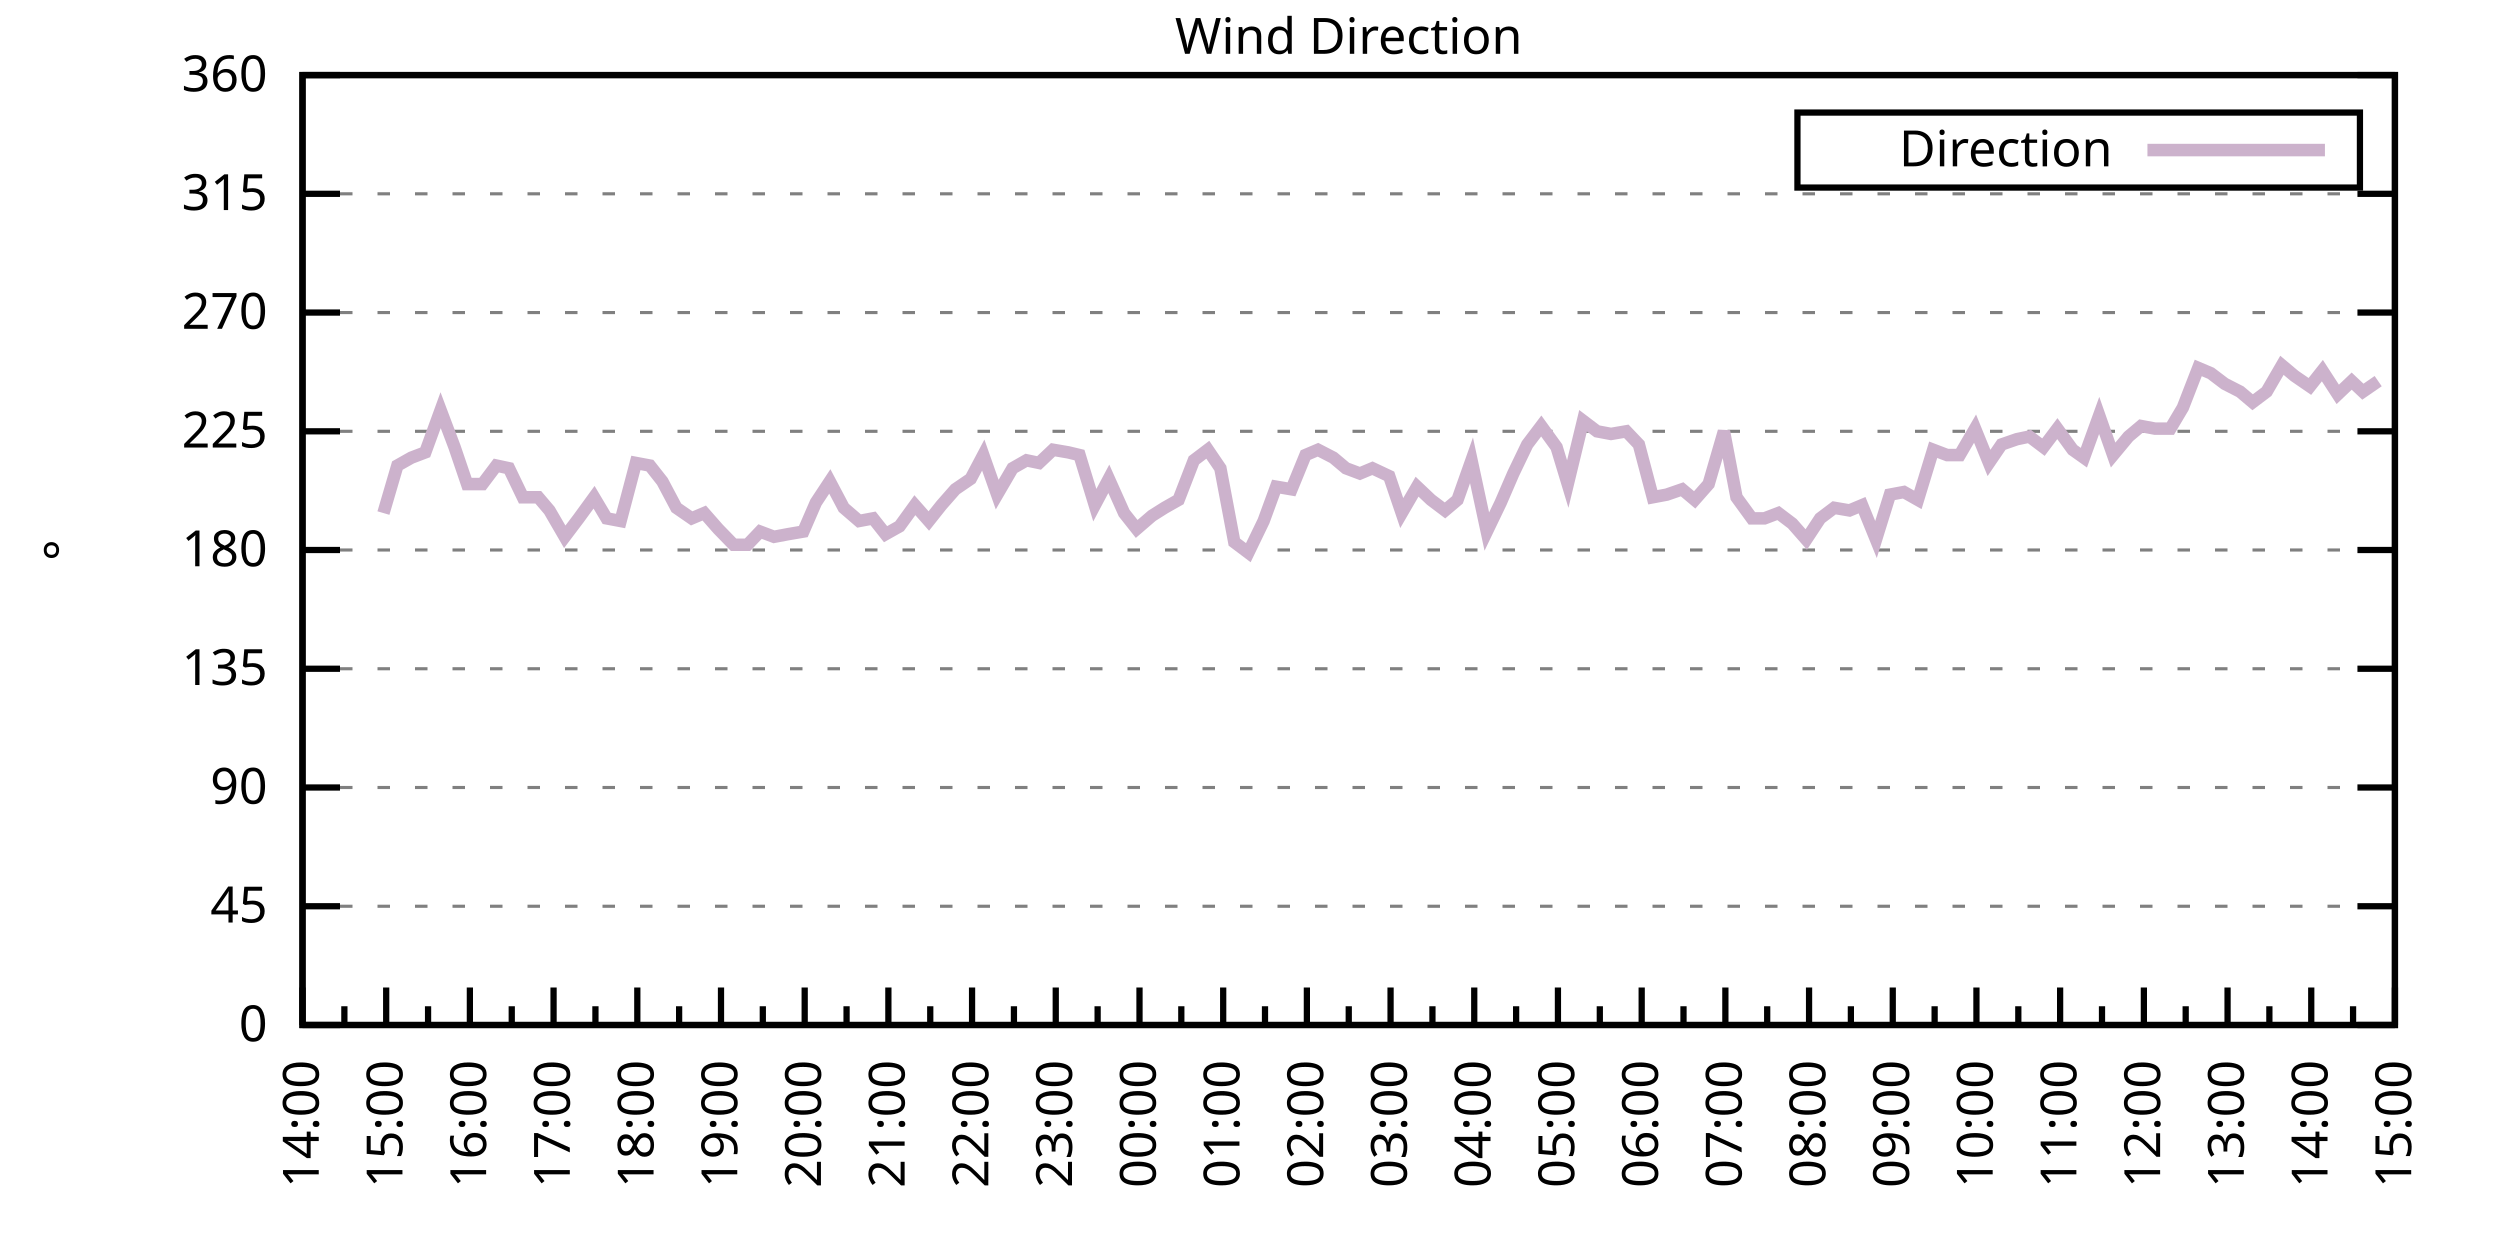
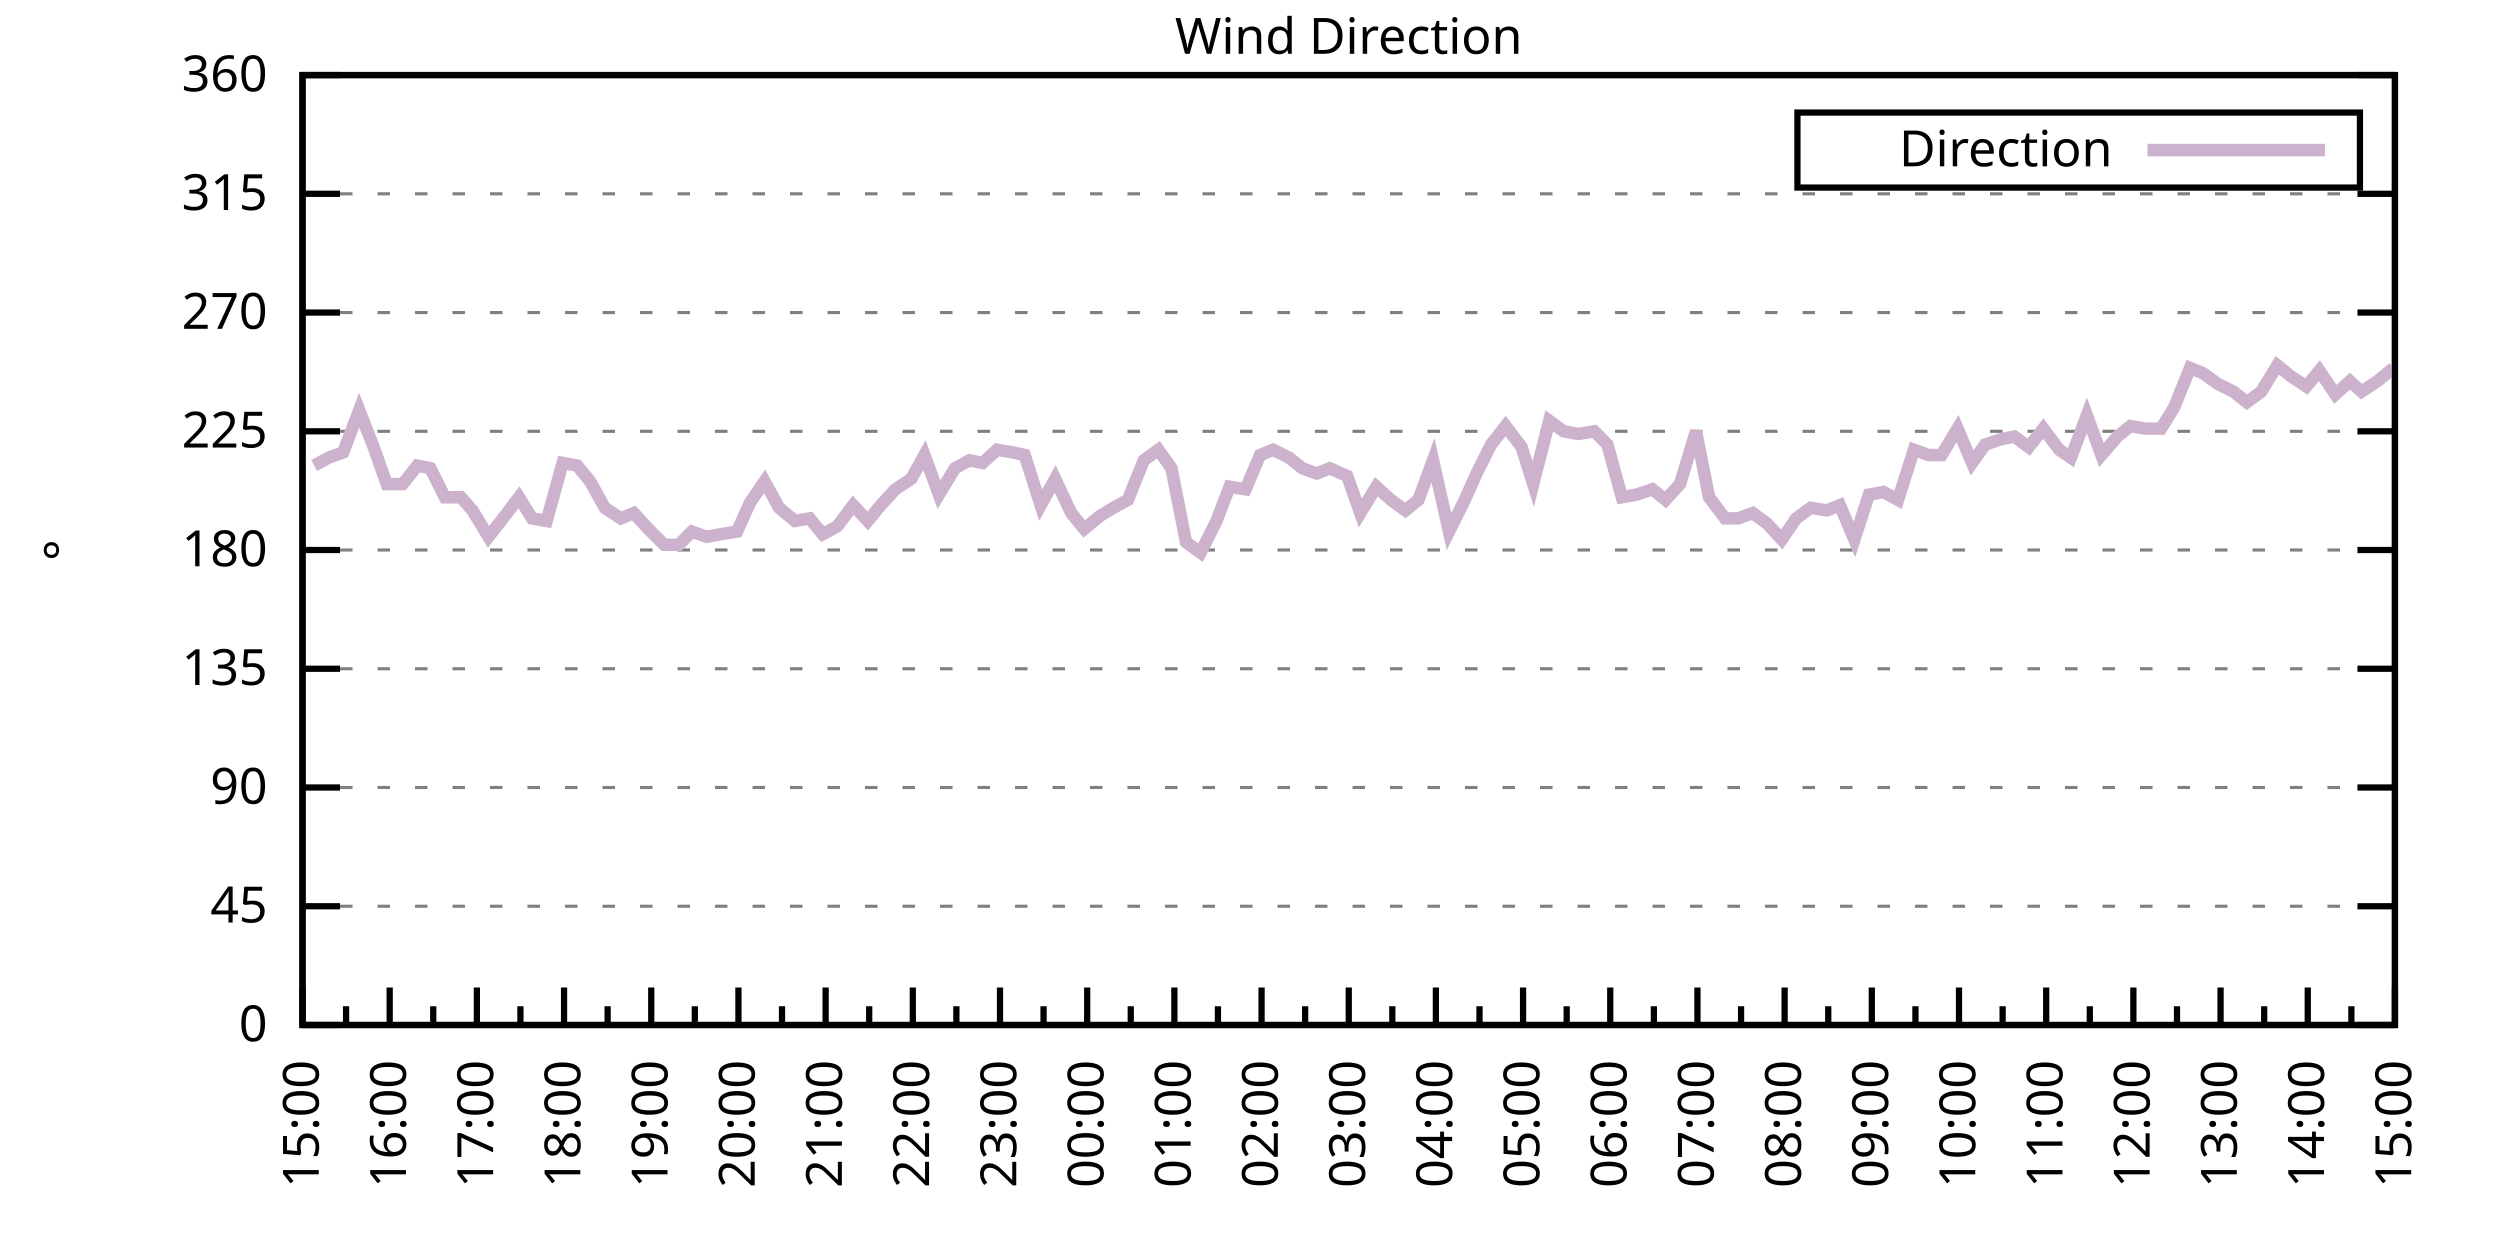
<svg xmlns="http://www.w3.org/2000/svg" xmlns:xlink="http://www.w3.org/1999/xlink" width="400" height="200" viewBox="0 0 400 200">
  <g id="gnuplot_canvas">
    <rect x="0" y="0" width="400" height="200" fill="none" />
    <defs>
      <circle id="gpDot" r="0.5" stroke-width="0.5" stroke="currentColor" />
      <path id="gpPt0" stroke-width="0.333" stroke="currentColor" d="M-1,0 h2 M0,-1 v2" />
      <path id="gpPt1" stroke-width="0.333" stroke="currentColor" d="M-1,-1 L1,1 M1,-1 L-1,1" />
      <path id="gpPt2" stroke-width="0.333" stroke="currentColor" d="M-1,0 L1,0 M0,-1 L0,1 M-1,-1 L1,1 M-1,1 L1,-1" />
      <rect id="gpPt3" stroke-width="0.333" stroke="currentColor" x="-1" y="-1" width="2" height="2" />
      <rect id="gpPt4" stroke-width="0.333" stroke="currentColor" fill="currentColor" x="-1" y="-1" width="2" height="2" />
      <circle id="gpPt5" stroke-width="0.333" stroke="currentColor" cx="0" cy="0" r="1" />
      <use xlink:href="#gpPt5" id="gpPt6" fill="currentColor" stroke="none" />
      <path id="gpPt7" stroke-width="0.333" stroke="currentColor" d="M0,-1.33 L-1.33,0.67 L1.33,0.67 z" />
      <use xlink:href="#gpPt7" id="gpPt8" fill="currentColor" stroke="none" />
      <use xlink:href="#gpPt7" id="gpPt9" stroke="currentColor" transform="rotate(180)" />
      <use xlink:href="#gpPt9" id="gpPt10" fill="currentColor" stroke="none" />
      <use xlink:href="#gpPt3" id="gpPt11" stroke="currentColor" transform="rotate(45)" />
      <use xlink:href="#gpPt11" id="gpPt12" fill="currentColor" stroke="none" />
      <path id="gpPt13" stroke-width="0.333" stroke="currentColor" d="M0,1.330 L1.265,0.411 L0.782,-1.067 L-0.782,-1.076 L-1.265,0.411 z" />
      <use xlink:href="#gpPt13" id="gpPt14" fill="currentColor" stroke="none" />
      <filter id="textbox" filterUnits="objectBoundingBox" x="0" y="0" height="1" width="1">
        <feFlood flood-color="white" flood-opacity="1" result="bgnd" />
        <feComposite in="SourceGraphic" in2="bgnd" operator="atop" />
      </filter>
      <filter id="greybox" filterUnits="objectBoundingBox" x="0" y="0" height="1" width="1">
        <feFlood flood-color="lightgrey" flood-opacity="1" result="grey" />
        <feComposite in="SourceGraphic" in2="grey" operator="atop" />
      </filter>
    </defs>
    <g fill="none" color="white" stroke="currentColor" stroke-width="1.00" stroke-linecap="butt" stroke-linejoin="miter">
</g>
    <g fill="none" color="black" stroke="currentColor" stroke-width="1.00" stroke-linecap="butt" stroke-linejoin="miter">
      <g stroke="none" shape-rendering="crispEdges">
        <polygon fill="rgb(255, 255, 255)" points="48.40,164.00 383.18,164.00 383.18,12.02 48.40,12.02 " />
      </g>
    </g>
    <g fill="none" color="black" stroke="currentColor" stroke-width="1.00" stroke-linecap="butt" stroke-linejoin="miter">
</g>
    <g fill="none" color="black" stroke="black" stroke-width="0.50" stroke-linecap="butt" stroke-linejoin="miter">
</g>
    <g fill="none" color="gray" stroke="currentColor" stroke-width="0.50" stroke-linecap="butt" stroke-linejoin="miter">
      <path stroke="gray" stroke-dasharray="2,4" class="gridline" d="M48.40,164.00 L383.19,164.00  " />
    </g>
    <g fill="none" color="gray" stroke="gray" stroke-width="1.00" stroke-linecap="butt" stroke-linejoin="miter">
</g>
    <g fill="none" color="black" stroke="currentColor" stroke-width="1.00" stroke-linecap="butt" stroke-linejoin="miter">
      <path stroke="black" d="M48.40,164.00 L54.40,164.00 M383.19,164.00 L377.19,164.00  " />
      <g transform="translate(42.80,166.60)" stroke="none" fill="black" font-family="Sans" font-size="8.00" text-anchor="end">
        <text>
          <tspan font-family="Sans"> 0</tspan>
        </text>
      </g>
    </g>
    <g fill="none" color="black" stroke="currentColor" stroke-width="1.00" stroke-linecap="butt" stroke-linejoin="miter">
</g>
    <g fill="none" color="black" stroke="black" stroke-width="0.50" stroke-linecap="butt" stroke-linejoin="miter">
</g>
    <g fill="none" color="gray" stroke="currentColor" stroke-width="0.50" stroke-linecap="butt" stroke-linejoin="miter">
      <path stroke="gray" stroke-dasharray="2,4" class="gridline" d="M48.40,145.00 L383.19,145.00  " />
    </g>
    <g fill="none" color="gray" stroke="gray" stroke-width="1.00" stroke-linecap="butt" stroke-linejoin="miter">
</g>
    <g fill="none" color="black" stroke="currentColor" stroke-width="1.00" stroke-linecap="butt" stroke-linejoin="miter">
      <path stroke="black" d="M48.40,145.00 L54.40,145.00 M383.19,145.00 L377.19,145.00  " />
      <g transform="translate(42.80,147.60)" stroke="none" fill="black" font-family="Sans" font-size="8.00" text-anchor="end">
        <text>
          <tspan font-family="Sans"> 45</tspan>
        </text>
      </g>
    </g>
    <g fill="none" color="black" stroke="currentColor" stroke-width="1.00" stroke-linecap="butt" stroke-linejoin="miter">
</g>
    <g fill="none" color="black" stroke="black" stroke-width="0.50" stroke-linecap="butt" stroke-linejoin="miter">
</g>
    <g fill="none" color="gray" stroke="currentColor" stroke-width="0.50" stroke-linecap="butt" stroke-linejoin="miter">
      <path stroke="gray" stroke-dasharray="2,4" class="gridline" d="M48.40,126.00 L383.19,126.00  " />
    </g>
    <g fill="none" color="gray" stroke="gray" stroke-width="1.00" stroke-linecap="butt" stroke-linejoin="miter">
</g>
    <g fill="none" color="black" stroke="currentColor" stroke-width="1.00" stroke-linecap="butt" stroke-linejoin="miter">
      <path stroke="black" d="M48.40,126.00 L54.40,126.00 M383.19,126.00 L377.19,126.00  " />
      <g transform="translate(42.80,128.60)" stroke="none" fill="black" font-family="Sans" font-size="8.00" text-anchor="end">
        <text>
          <tspan font-family="Sans"> 90</tspan>
        </text>
      </g>
    </g>
    <g fill="none" color="black" stroke="currentColor" stroke-width="1.00" stroke-linecap="butt" stroke-linejoin="miter">
</g>
    <g fill="none" color="black" stroke="black" stroke-width="0.50" stroke-linecap="butt" stroke-linejoin="miter">
</g>
    <g fill="none" color="gray" stroke="currentColor" stroke-width="0.50" stroke-linecap="butt" stroke-linejoin="miter">
      <path stroke="gray" stroke-dasharray="2,4" class="gridline" d="M48.40,107.00 L383.19,107.00  " />
    </g>
    <g fill="none" color="gray" stroke="gray" stroke-width="1.00" stroke-linecap="butt" stroke-linejoin="miter">
</g>
    <g fill="none" color="black" stroke="currentColor" stroke-width="1.00" stroke-linecap="butt" stroke-linejoin="miter">
      <path stroke="black" d="M48.40,107.00 L54.40,107.00 M383.19,107.00 L377.19,107.00  " />
      <g transform="translate(42.80,109.60)" stroke="none" fill="black" font-family="Sans" font-size="8.00" text-anchor="end">
        <text>
          <tspan font-family="Sans"> 135</tspan>
        </text>
      </g>
    </g>
    <g fill="none" color="black" stroke="currentColor" stroke-width="1.00" stroke-linecap="butt" stroke-linejoin="miter">
</g>
    <g fill="none" color="black" stroke="black" stroke-width="0.50" stroke-linecap="butt" stroke-linejoin="miter">
</g>
    <g fill="none" color="gray" stroke="currentColor" stroke-width="0.50" stroke-linecap="butt" stroke-linejoin="miter">
      <path stroke="gray" stroke-dasharray="2,4" class="gridline" d="M48.40,88.00 L383.19,88.00  " />
    </g>
    <g fill="none" color="gray" stroke="gray" stroke-width="1.00" stroke-linecap="butt" stroke-linejoin="miter">
</g>
    <g fill="none" color="black" stroke="currentColor" stroke-width="1.00" stroke-linecap="butt" stroke-linejoin="miter">
      <path stroke="black" d="M48.40,88.00 L54.40,88.00 M383.19,88.00 L377.19,88.00  " />
      <g transform="translate(42.80,90.60)" stroke="none" fill="black" font-family="Sans" font-size="8.00" text-anchor="end">
        <text>
          <tspan font-family="Sans"> 180</tspan>
        </text>
      </g>
    </g>
    <g fill="none" color="black" stroke="currentColor" stroke-width="1.00" stroke-linecap="butt" stroke-linejoin="miter">
</g>
    <g fill="none" color="black" stroke="black" stroke-width="0.50" stroke-linecap="butt" stroke-linejoin="miter">
</g>
    <g fill="none" color="gray" stroke="currentColor" stroke-width="0.50" stroke-linecap="butt" stroke-linejoin="miter">
      <path stroke="gray" stroke-dasharray="2,4" class="gridline" d="M48.40,69.01 L383.19,69.01  " />
    </g>
    <g fill="none" color="gray" stroke="gray" stroke-width="1.00" stroke-linecap="butt" stroke-linejoin="miter">
</g>
    <g fill="none" color="black" stroke="currentColor" stroke-width="1.00" stroke-linecap="butt" stroke-linejoin="miter">
      <path stroke="black" d="M48.40,69.01 L54.40,69.01 M383.19,69.01 L377.19,69.01  " />
      <g transform="translate(42.80,71.61)" stroke="none" fill="black" font-family="Sans" font-size="8.00" text-anchor="end">
        <text>
          <tspan font-family="Sans"> 225</tspan>
        </text>
      </g>
    </g>
    <g fill="none" color="black" stroke="currentColor" stroke-width="1.00" stroke-linecap="butt" stroke-linejoin="miter">
</g>
    <g fill="none" color="black" stroke="black" stroke-width="0.50" stroke-linecap="butt" stroke-linejoin="miter">
</g>
    <g fill="none" color="gray" stroke="currentColor" stroke-width="0.50" stroke-linecap="butt" stroke-linejoin="miter">
      <path stroke="gray" stroke-dasharray="2,4" class="gridline" d="M48.40,50.01 L383.19,50.01  " />
    </g>
    <g fill="none" color="gray" stroke="gray" stroke-width="1.00" stroke-linecap="butt" stroke-linejoin="miter">
</g>
    <g fill="none" color="black" stroke="currentColor" stroke-width="1.00" stroke-linecap="butt" stroke-linejoin="miter">
      <path stroke="black" d="M48.40,50.01 L54.40,50.01 M383.19,50.01 L377.19,50.01  " />
      <g transform="translate(42.80,52.61)" stroke="none" fill="black" font-family="Sans" font-size="8.00" text-anchor="end">
        <text>
          <tspan font-family="Sans"> 270</tspan>
        </text>
      </g>
    </g>
    <g fill="none" color="black" stroke="currentColor" stroke-width="1.00" stroke-linecap="butt" stroke-linejoin="miter">
</g>
    <g fill="none" color="black" stroke="black" stroke-width="0.50" stroke-linecap="butt" stroke-linejoin="miter">
</g>
    <g fill="none" color="gray" stroke="currentColor" stroke-width="0.50" stroke-linecap="butt" stroke-linejoin="miter">
      <path stroke="gray" stroke-dasharray="2,4" class="gridline" d="M48.40,31.01 L383.19,31.01  " />
    </g>
    <g fill="none" color="gray" stroke="gray" stroke-width="1.00" stroke-linecap="butt" stroke-linejoin="miter">
</g>
    <g fill="none" color="black" stroke="currentColor" stroke-width="1.00" stroke-linecap="butt" stroke-linejoin="miter">
      <path stroke="black" d="M48.40,31.01 L54.40,31.01 M383.19,31.01 L377.19,31.01  " />
      <g transform="translate(42.80,33.61)" stroke="none" fill="black" font-family="Sans" font-size="8.00" text-anchor="end">
        <text>
          <tspan font-family="Sans"> 315</tspan>
        </text>
      </g>
    </g>
    <g fill="none" color="black" stroke="currentColor" stroke-width="1.00" stroke-linecap="butt" stroke-linejoin="miter">
</g>
    <g fill="none" color="black" stroke="black" stroke-width="0.50" stroke-linecap="butt" stroke-linejoin="miter">
</g>
    <g fill="none" color="gray" stroke="currentColor" stroke-width="0.50" stroke-linecap="butt" stroke-linejoin="miter">
      <path stroke="gray" stroke-dasharray="2,4" class="gridline" d="M48.40,12.01 L383.19,12.01  " />
    </g>
    <g fill="none" color="gray" stroke="gray" stroke-width="1.00" stroke-linecap="butt" stroke-linejoin="miter">
</g>
    <g fill="none" color="black" stroke="currentColor" stroke-width="1.00" stroke-linecap="butt" stroke-linejoin="miter">
      <path stroke="black" d="M48.40,12.01 L54.40,12.01 M383.19,12.01 L377.19,12.01  " />
      <g transform="translate(42.80,14.61)" stroke="none" fill="black" font-family="Sans" font-size="8.00" text-anchor="end">
        <text>
          <tspan font-family="Sans"> 360</tspan>
        </text>
      </g>
    </g>
    <g fill="none" color="black" stroke="currentColor" stroke-width="1.00" stroke-linecap="butt" stroke-linejoin="miter">
      <path stroke="black" d="M48.40,164.00 L48.40,158.00  " />
      <g transform="translate(51.00,169.60) rotate(270)" stroke="none" fill="black" font-family="Sans" font-size="8.00" text-anchor="end">
        <text>
+           <tspan font-family="Sans">15:00</tspan>
+         </text>
+       </g>
+     </g>
+     <g fill="none" color="black" stroke="currentColor" stroke-width="1.00" stroke-linecap="butt" stroke-linejoin="miter">
+       <path stroke="black" d="M55.37,164.00 L55.37,161.00 M62.35,164.00 L62.35,158.00  " />
+       <g transform="translate(64.95,169.60) rotate(270)" stroke="none" fill="black" font-family="Sans" font-size="8.00" text-anchor="end">
+         <text>
+           <tspan font-family="Sans">16:00</tspan>
+         </text>
+       </g>
+     </g>
+     <g fill="none" color="black" stroke="currentColor" stroke-width="1.00" stroke-linecap="butt" stroke-linejoin="miter">
+       <path stroke="black" d="M69.32,164.00 L69.32,161.00 M76.30,164.00 L76.30,158.00  " />
+       <g transform="translate(78.90,169.60) rotate(270)" stroke="none" fill="black" font-family="Sans" font-size="8.00" text-anchor="end">
+         <text>
+           <tspan font-family="Sans">17:00</tspan>
+         </text>
+       </g>
+     </g>
+     <g fill="none" color="black" stroke="currentColor" stroke-width="1.00" stroke-linecap="butt" stroke-linejoin="miter">
+       <path stroke="black" d="M83.27,164.00 L83.27,161.00 M90.25,164.00 L90.25,158.00  " />
+       <g transform="translate(92.85,169.60) rotate(270)" stroke="none" fill="black" font-family="Sans" font-size="8.00" text-anchor="end">
+         <text>
+           <tspan font-family="Sans">18:00</tspan>
+         </text>
+       </g>
+     </g>
+     <g fill="none" color="black" stroke="currentColor" stroke-width="1.00" stroke-linecap="butt" stroke-linejoin="miter">
+       <path stroke="black" d="M97.22,164.00 L97.22,161.00 M104.20,164.00 L104.20,158.00  " />
+       <g transform="translate(106.80,169.60) rotate(270)" stroke="none" fill="black" font-family="Sans" font-size="8.00" text-anchor="end">
+         <text>
+           <tspan font-family="Sans">19:00</tspan>
+         </text>
+       </g>
+     </g>
+     <g fill="none" color="black" stroke="currentColor" stroke-width="1.00" stroke-linecap="butt" stroke-linejoin="miter">
+       <path stroke="black" d="M111.17,164.00 L111.17,161.00 M118.15,164.00 L118.15,158.00  " />
+       <g transform="translate(120.75,169.60) rotate(270)" stroke="none" fill="black" font-family="Sans" font-size="8.00" text-anchor="end">
+         <text>
+           <tspan font-family="Sans">20:00</tspan>
+         </text>
+       </g>
+     </g>
+     <g fill="none" color="black" stroke="currentColor" stroke-width="1.00" stroke-linecap="butt" stroke-linejoin="miter">
+       <path stroke="black" d="M125.12,164.00 L125.12,161.00 M132.10,164.00 L132.10,158.00  " />
+       <g transform="translate(134.70,169.60) rotate(270)" stroke="none" fill="black" font-family="Sans" font-size="8.00" text-anchor="end">
+         <text>
+           <tspan font-family="Sans">21:00</tspan>
+         </text>
+       </g>
+     </g>
+     <g fill="none" color="black" stroke="currentColor" stroke-width="1.00" stroke-linecap="butt" stroke-linejoin="miter">
+       <path stroke="black" d="M139.07,164.00 L139.07,161.00 M146.05,164.00 L146.05,158.00  " />
+       <g transform="translate(148.65,169.60) rotate(270)" stroke="none" fill="black" font-family="Sans" font-size="8.00" text-anchor="end">
+         <text>
+           <tspan font-family="Sans">22:00</tspan>
+         </text>
+       </g>
+     </g>
+     <g fill="none" color="black" stroke="currentColor" stroke-width="1.00" stroke-linecap="butt" stroke-linejoin="miter">
+       <path stroke="black" d="M153.02,164.00 L153.02,161.00 M160.00,164.00 L160.00,158.00  " />
+       <g transform="translate(162.60,169.60) rotate(270)" stroke="none" fill="black" font-family="Sans" font-size="8.00" text-anchor="end">
+         <text>
+           <tspan font-family="Sans">23:00</tspan>
+         </text>
+       </g>
+     </g>
+     <g fill="none" color="black" stroke="currentColor" stroke-width="1.00" stroke-linecap="butt" stroke-linejoin="miter">
+       <path stroke="black" d="M166.97,164.00 L166.97,161.00 M173.95,164.00 L173.95,158.00  " />
+       <g transform="translate(176.55,169.60) rotate(270)" stroke="none" fill="black" font-family="Sans" font-size="8.00" text-anchor="end">
+         <text>
+           <tspan font-family="Sans">00:00</tspan>
+         </text>
+       </g>
+     </g>
+     <g fill="none" color="black" stroke="currentColor" stroke-width="1.00" stroke-linecap="butt" stroke-linejoin="miter">
+       <path stroke="black" d="M180.92,164.00 L180.92,161.00 M187.90,164.00 L187.90,158.00  " />
+       <g transform="translate(190.50,169.60) rotate(270)" stroke="none" fill="black" font-family="Sans" font-size="8.00" text-anchor="end">
+         <text>
+           <tspan font-family="Sans">01:00</tspan>
+         </text>
+       </g>
+     </g>
+     <g fill="none" color="black" stroke="currentColor" stroke-width="1.00" stroke-linecap="butt" stroke-linejoin="miter">
+       <path stroke="black" d="M194.87,164.00 L194.87,161.00 M201.85,164.00 L201.85,158.00  " />
+       <g transform="translate(204.45,169.60) rotate(270)" stroke="none" fill="black" font-family="Sans" font-size="8.00" text-anchor="end">
+         <text>
+           <tspan font-family="Sans">02:00</tspan>
+         </text>
+       </g>
+     </g>
+     <g fill="none" color="black" stroke="currentColor" stroke-width="1.00" stroke-linecap="butt" stroke-linejoin="miter">
+       <path stroke="black" d="M208.82,164.00 L208.82,161.00 M215.80,164.00 L215.80,158.00  " />
+       <g transform="translate(218.40,169.60) rotate(270)" stroke="none" fill="black" font-family="Sans" font-size="8.00" text-anchor="end">
+         <text>
+           <tspan font-family="Sans">03:00</tspan>
+         </text>
+       </g>
+     </g>
+     <g fill="none" color="black" stroke="currentColor" stroke-width="1.00" stroke-linecap="butt" stroke-linejoin="miter">
+       <path stroke="black" d="M222.77,164.00 L222.77,161.00 M229.74,164.00 L229.74,158.00  " />
+       <g transform="translate(232.34,169.60) rotate(270)" stroke="none" fill="black" font-family="Sans" font-size="8.00" text-anchor="end">
+         <text>
+           <tspan font-family="Sans">04:00</tspan>
+         </text>
+       </g>
+     </g>
+     <g fill="none" color="black" stroke="currentColor" stroke-width="1.00" stroke-linecap="butt" stroke-linejoin="miter">
+       <path stroke="black" d="M236.72,164.00 L236.72,161.00 M243.69,164.00 L243.69,158.00  " />
+       <g transform="translate(246.29,169.60) rotate(270)" stroke="none" fill="black" font-family="Sans" font-size="8.00" text-anchor="end">
+         <text>
+           <tspan font-family="Sans">05:00</tspan>
+         </text>
+       </g>
+     </g>
+     <g fill="none" color="black" stroke="currentColor" stroke-width="1.00" stroke-linecap="butt" stroke-linejoin="miter">
+       <path stroke="black" d="M250.67,164.00 L250.67,161.00 M257.64,164.00 L257.64,158.00  " />
+       <g transform="translate(260.24,169.60) rotate(270)" stroke="none" fill="black" font-family="Sans" font-size="8.00" text-anchor="end">
+         <text>
+           <tspan font-family="Sans">06:00</tspan>
+         </text>
+       </g>
+     </g>
+     <g fill="none" color="black" stroke="currentColor" stroke-width="1.00" stroke-linecap="butt" stroke-linejoin="miter">
+       <path stroke="black" d="M264.62,164.00 L264.62,161.00 M271.59,164.00 L271.59,158.00  " />
+       <g transform="translate(274.19,169.60) rotate(270)" stroke="none" fill="black" font-family="Sans" font-size="8.00" text-anchor="end">
+         <text>
+           <tspan font-family="Sans">07:00</tspan>
+         </text>
+       </g>
+     </g>
+     <g fill="none" color="black" stroke="currentColor" stroke-width="1.00" stroke-linecap="butt" stroke-linejoin="miter">
+       <path stroke="black" d="M278.57,164.00 L278.57,161.00 M285.54,164.00 L285.54,158.00  " />
+       <g transform="translate(288.14,169.60) rotate(270)" stroke="none" fill="black" font-family="Sans" font-size="8.00" text-anchor="end">
+         <text>
+           <tspan font-family="Sans">08:00</tspan>
+         </text>
+       </g>
+     </g>
+     <g fill="none" color="black" stroke="currentColor" stroke-width="1.00" stroke-linecap="butt" stroke-linejoin="miter">
+       <path stroke="black" d="M292.52,164.00 L292.52,161.00 M299.49,164.00 L299.49,158.00  " />
+       <g transform="translate(302.09,169.60) rotate(270)" stroke="none" fill="black" font-family="Sans" font-size="8.00" text-anchor="end">
+         <text>
+           <tspan font-family="Sans">09:00</tspan>
+         </text>
+       </g>
+     </g>
+     <g fill="none" color="black" stroke="currentColor" stroke-width="1.00" stroke-linecap="butt" stroke-linejoin="miter">
+       <path stroke="black" d="M306.47,164.00 L306.47,161.00 M313.44,164.00 L313.44,158.00  " />
+       <g transform="translate(316.04,169.60) rotate(270)" stroke="none" fill="black" font-family="Sans" font-size="8.00" text-anchor="end">
+         <text>
+           <tspan font-family="Sans">10:00</tspan>
+         </text>
+       </g>
+     </g>
+     <g fill="none" color="black" stroke="currentColor" stroke-width="1.00" stroke-linecap="butt" stroke-linejoin="miter">
+       <path stroke="black" d="M320.42,164.00 L320.42,161.00 M327.39,164.00 L327.39,158.00  " />
+       <g transform="translate(329.99,169.60) rotate(270)" stroke="none" fill="black" font-family="Sans" font-size="8.00" text-anchor="end">
+         <text>
+           <tspan font-family="Sans">11:00</tspan>
+         </text>
+       </g>
+     </g>
+     <g fill="none" color="black" stroke="currentColor" stroke-width="1.00" stroke-linecap="butt" stroke-linejoin="miter">
+       <path stroke="black" d="M334.37,164.00 L334.37,161.00 M341.34,164.00 L341.34,158.00  " />
+       <g transform="translate(343.94,169.60) rotate(270)" stroke="none" fill="black" font-family="Sans" font-size="8.00" text-anchor="end">
+         <text>
+           <tspan font-family="Sans">12:00</tspan>
+         </text>
+       </g>
+     </g>
+     <g fill="none" color="black" stroke="currentColor" stroke-width="1.00" stroke-linecap="butt" stroke-linejoin="miter">
+       <path stroke="black" d="M348.32,164.00 L348.32,161.00 M355.29,164.00 L355.29,158.00  " />
+       <g transform="translate(357.89,169.60) rotate(270)" stroke="none" fill="black" font-family="Sans" font-size="8.00" text-anchor="end">
+         <text>
+           <tspan font-family="Sans">13:00</tspan>
+         </text>
+       </g>
+     </g>
+     <g fill="none" color="black" stroke="currentColor" stroke-width="1.00" stroke-linecap="butt" stroke-linejoin="miter">
+       <path stroke="black" d="M362.27,164.00 L362.27,161.00 M369.24,164.00 L369.24,158.00  " />
+       <g transform="translate(371.84,169.60) rotate(270)" stroke="none" fill="black" font-family="Sans" font-size="8.00" text-anchor="end">
+         <text>
          <tspan font-family="Sans">14:00</tspan>
        </text>
      </g>
    </g>
    <g fill="none" color="black" stroke="currentColor" stroke-width="1.00" stroke-linecap="butt" stroke-linejoin="miter">
-       <path stroke="black" d="M55.10,164.00 L55.10,161.00 M61.79,164.00 L61.79,158.00  " />
-       <g transform="translate(64.39,169.60) rotate(270)" stroke="none" fill="black" font-family="Sans" font-size="8.00" text-anchor="end">
-         <text>
-           <tspan font-family="Sans">15:00</tspan>
-         </text>
-       </g>
-     </g>
-     <g fill="none" color="black" stroke="currentColor" stroke-width="1.00" stroke-linecap="butt" stroke-linejoin="miter">
-       <path stroke="black" d="M68.49,164.00 L68.49,161.00 M75.18,164.00 L75.18,158.00  " />
-       <g transform="translate(77.78,169.60) rotate(270)" stroke="none" fill="black" font-family="Sans" font-size="8.00" text-anchor="end">
-         <text>
-           <tspan font-family="Sans">16:00</tspan>
-         </text>
-       </g>
-     </g>
-     <g fill="none" color="black" stroke="currentColor" stroke-width="1.00" stroke-linecap="butt" stroke-linejoin="miter">
-       <path stroke="black" d="M81.88,164.00 L81.88,161.00 M88.57,164.00 L88.57,158.00  " />
-       <g transform="translate(91.17,169.60) rotate(270)" stroke="none" fill="black" font-family="Sans" font-size="8.00" text-anchor="end">
-         <text>
-           <tspan font-family="Sans">17:00</tspan>
-         </text>
-       </g>
-     </g>
-     <g fill="none" color="black" stroke="currentColor" stroke-width="1.00" stroke-linecap="butt" stroke-linejoin="miter">
-       <path stroke="black" d="M95.27,164.00 L95.27,161.00 M101.97,164.00 L101.97,158.00  " />
-       <g transform="translate(104.57,169.60) rotate(270)" stroke="none" fill="black" font-family="Sans" font-size="8.00" text-anchor="end">
-         <text>
-           <tspan font-family="Sans">18:00</tspan>
-         </text>
-       </g>
-     </g>
-     <g fill="none" color="black" stroke="currentColor" stroke-width="1.00" stroke-linecap="butt" stroke-linejoin="miter">
-       <path stroke="black" d="M108.66,164.00 L108.66,161.00 M115.36,164.00 L115.36,158.00  " />
-       <g transform="translate(117.96,169.60) rotate(270)" stroke="none" fill="black" font-family="Sans" font-size="8.00" text-anchor="end">
-         <text>
-           <tspan font-family="Sans">19:00</tspan>
-         </text>
-       </g>
-     </g>
-     <g fill="none" color="black" stroke="currentColor" stroke-width="1.00" stroke-linecap="butt" stroke-linejoin="miter">
-       <path stroke="black" d="M122.05,164.00 L122.05,161.00 M128.75,164.00 L128.75,158.00  " />
-       <g transform="translate(131.35,169.60) rotate(270)" stroke="none" fill="black" font-family="Sans" font-size="8.00" text-anchor="end">
-         <text>
-           <tspan font-family="Sans">20:00</tspan>
-         </text>
-       </g>
-     </g>
-     <g fill="none" color="black" stroke="currentColor" stroke-width="1.00" stroke-linecap="butt" stroke-linejoin="miter">
-       <path stroke="black" d="M135.45,164.00 L135.45,161.00 M142.14,164.00 L142.14,158.00  " />
-       <g transform="translate(144.74,169.60) rotate(270)" stroke="none" fill="black" font-family="Sans" font-size="8.00" text-anchor="end">
-         <text>
-           <tspan font-family="Sans">21:00</tspan>
-         </text>
-       </g>
-     </g>
-     <g fill="none" color="black" stroke="currentColor" stroke-width="1.00" stroke-linecap="butt" stroke-linejoin="miter">
-       <path stroke="black" d="M148.84,164.00 L148.84,161.00 M155.53,164.00 L155.53,158.00  " />
-       <g transform="translate(158.13,169.60) rotate(270)" stroke="none" fill="black" font-family="Sans" font-size="8.00" text-anchor="end">
-         <text>
-           <tspan font-family="Sans">22:00</tspan>
-         </text>
-       </g>
-     </g>
-     <g fill="none" color="black" stroke="currentColor" stroke-width="1.00" stroke-linecap="butt" stroke-linejoin="miter">
-       <path stroke="black" d="M162.23,164.00 L162.23,161.00 M168.92,164.00 L168.92,158.00  " />
-       <g transform="translate(171.52,169.60) rotate(270)" stroke="none" fill="black" font-family="Sans" font-size="8.00" text-anchor="end">
-         <text>
-           <tspan font-family="Sans">23:00</tspan>
-         </text>
-       </g>
-     </g>
-     <g fill="none" color="black" stroke="currentColor" stroke-width="1.00" stroke-linecap="butt" stroke-linejoin="miter">
-       <path stroke="black" d="M175.62,164.00 L175.62,161.00 M182.32,164.00 L182.32,158.00  " />
-       <g transform="translate(184.92,169.60) rotate(270)" stroke="none" fill="black" font-family="Sans" font-size="8.00" text-anchor="end">
-         <text>
-           <tspan font-family="Sans">00:00</tspan>
-         </text>
-       </g>
-     </g>
-     <g fill="none" color="black" stroke="currentColor" stroke-width="1.00" stroke-linecap="butt" stroke-linejoin="miter">
-       <path stroke="black" d="M189.01,164.00 L189.01,161.00 M195.71,164.00 L195.71,158.00  " />
-       <g transform="translate(198.31,169.60) rotate(270)" stroke="none" fill="black" font-family="Sans" font-size="8.00" text-anchor="end">
-         <text>
-           <tspan font-family="Sans">01:00</tspan>
-         </text>
-       </g>
-     </g>
-     <g fill="none" color="black" stroke="currentColor" stroke-width="1.00" stroke-linecap="butt" stroke-linejoin="miter">
-       <path stroke="black" d="M202.40,164.00 L202.40,161.00 M209.10,164.00 L209.10,158.00  " />
-       <g transform="translate(211.70,169.60) rotate(270)" stroke="none" fill="black" font-family="Sans" font-size="8.00" text-anchor="end">
-         <text>
-           <tspan font-family="Sans">02:00</tspan>
-         </text>
-       </g>
-     </g>
-     <g fill="none" color="black" stroke="currentColor" stroke-width="1.00" stroke-linecap="butt" stroke-linejoin="miter">
-       <path stroke="black" d="M215.80,164.00 L215.80,161.00 M222.49,164.00 L222.49,158.00  " />
-       <g transform="translate(225.09,169.60) rotate(270)" stroke="none" fill="black" font-family="Sans" font-size="8.00" text-anchor="end">
-         <text>
-           <tspan font-family="Sans">03:00</tspan>
-         </text>
-       </g>
-     </g>
-     <g fill="none" color="black" stroke="currentColor" stroke-width="1.00" stroke-linecap="butt" stroke-linejoin="miter">
-       <path stroke="black" d="M229.19,164.00 L229.19,161.00 M235.88,164.00 L235.88,158.00  " />
-       <g transform="translate(238.48,169.60) rotate(270)" stroke="none" fill="black" font-family="Sans" font-size="8.00" text-anchor="end">
-         <text>
-           <tspan font-family="Sans">04:00</tspan>
-         </text>
-       </g>
-     </g>
-     <g fill="none" color="black" stroke="currentColor" stroke-width="1.00" stroke-linecap="butt" stroke-linejoin="miter">
-       <path stroke="black" d="M242.58,164.00 L242.58,161.00 M249.27,164.00 L249.27,158.00  " />
-       <g transform="translate(251.87,169.60) rotate(270)" stroke="none" fill="black" font-family="Sans" font-size="8.00" text-anchor="end">
-         <text>
-           <tspan font-family="Sans">05:00</tspan>
-         </text>
-       </g>
-     </g>
-     <g fill="none" color="black" stroke="currentColor" stroke-width="1.00" stroke-linecap="butt" stroke-linejoin="miter">
-       <path stroke="black" d="M255.97,164.00 L255.97,161.00 M262.67,164.00 L262.67,158.00  " />
-       <g transform="translate(265.27,169.60) rotate(270)" stroke="none" fill="black" font-family="Sans" font-size="8.00" text-anchor="end">
-         <text>
-           <tspan font-family="Sans">06:00</tspan>
-         </text>
-       </g>
-     </g>
-     <g fill="none" color="black" stroke="currentColor" stroke-width="1.00" stroke-linecap="butt" stroke-linejoin="miter">
-       <path stroke="black" d="M269.36,164.00 L269.36,161.00 M276.06,164.00 L276.06,158.00  " />
-       <g transform="translate(278.66,169.60) rotate(270)" stroke="none" fill="black" font-family="Sans" font-size="8.00" text-anchor="end">
-         <text>
-           <tspan font-family="Sans">07:00</tspan>
-         </text>
-       </g>
-     </g>
-     <g fill="none" color="black" stroke="currentColor" stroke-width="1.00" stroke-linecap="butt" stroke-linejoin="miter">
-       <path stroke="black" d="M282.75,164.00 L282.75,161.00 M289.45,164.00 L289.45,158.00  " />
-       <g transform="translate(292.05,169.60) rotate(270)" stroke="none" fill="black" font-family="Sans" font-size="8.00" text-anchor="end">
-         <text>
-           <tspan font-family="Sans">08:00</tspan>
-         </text>
-       </g>
-     </g>
-     <g fill="none" color="black" stroke="currentColor" stroke-width="1.00" stroke-linecap="butt" stroke-linejoin="miter">
-       <path stroke="black" d="M296.14,164.00 L296.14,161.00 M302.84,164.00 L302.84,158.00  " />
-       <g transform="translate(305.44,169.60) rotate(270)" stroke="none" fill="black" font-family="Sans" font-size="8.00" text-anchor="end">
-         <text>
-           <tspan font-family="Sans">09:00</tspan>
-         </text>
-       </g>
-     </g>
-     <g fill="none" color="black" stroke="currentColor" stroke-width="1.00" stroke-linecap="butt" stroke-linejoin="miter">
-       <path stroke="black" d="M309.54,164.00 L309.54,161.00 M316.23,164.00 L316.23,158.00  " />
-       <g transform="translate(318.83,169.60) rotate(270)" stroke="none" fill="black" font-family="Sans" font-size="8.00" text-anchor="end">
-         <text>
-           <tspan font-family="Sans">10:00</tspan>
-         </text>
-       </g>
-     </g>
-     <g fill="none" color="black" stroke="currentColor" stroke-width="1.00" stroke-linecap="butt" stroke-linejoin="miter">
-       <path stroke="black" d="M322.93,164.00 L322.93,161.00 M329.62,164.00 L329.62,158.00  " />
-       <g transform="translate(332.22,169.60) rotate(270)" stroke="none" fill="black" font-family="Sans" font-size="8.00" text-anchor="end">
-         <text>
-           <tspan font-family="Sans">11:00</tspan>
-         </text>
-       </g>
-     </g>
-     <g fill="none" color="black" stroke="currentColor" stroke-width="1.00" stroke-linecap="butt" stroke-linejoin="miter">
-       <path stroke="black" d="M336.32,164.00 L336.32,161.00 M343.02,164.00 L343.02,158.00  " />
-       <g transform="translate(345.62,169.60) rotate(270)" stroke="none" fill="black" font-family="Sans" font-size="8.00" text-anchor="end">
-         <text>
-           <tspan font-family="Sans">12:00</tspan>
-         </text>
-       </g>
-     </g>
-     <g fill="none" color="black" stroke="currentColor" stroke-width="1.00" stroke-linecap="butt" stroke-linejoin="miter">
-       <path stroke="black" d="M349.71,164.00 L349.71,161.00 M356.41,164.00 L356.41,158.00  " />
-       <g transform="translate(359.01,169.60) rotate(270)" stroke="none" fill="black" font-family="Sans" font-size="8.00" text-anchor="end">
-         <text>
-           <tspan font-family="Sans">13:00</tspan>
-         </text>
-       </g>
-     </g>
-     <g fill="none" color="black" stroke="currentColor" stroke-width="1.00" stroke-linecap="butt" stroke-linejoin="miter">
-       <path stroke="black" d="M363.10,164.00 L363.10,161.00 M369.80,164.00 L369.80,158.00  " />
-       <g transform="translate(372.40,169.60) rotate(270)" stroke="none" fill="black" font-family="Sans" font-size="8.00" text-anchor="end">
-         <text>
-           <tspan font-family="Sans">14:00</tspan>
-         </text>
-       </g>
-     </g>
-     <g fill="none" color="black" stroke="currentColor" stroke-width="1.00" stroke-linecap="butt" stroke-linejoin="miter">
-       <path stroke="black" d="M376.49,164.00 L376.49,161.00 M383.19,164.00 L383.19,158.00  " />
+       <path stroke="black" d="M376.22,164.00 L376.22,161.00 M383.19,164.00 L383.19,158.00  " />
      <g transform="translate(385.79,169.60) rotate(270)" stroke="none" fill="black" font-family="Sans" font-size="8.00" text-anchor="end">
        <text>
          <tspan font-family="Sans">15:00</tspan>
        </text>
      </g>
    </g>
    <g fill="none" color="black" stroke="currentColor" stroke-width="1.00" stroke-linecap="butt" stroke-linejoin="miter">
</g>
    <g fill="none" color="black" stroke="currentColor" stroke-width="1.00" stroke-linecap="butt" stroke-linejoin="miter">
      <path stroke="black" d="M48.40,12.01 L48.40,164.00 L383.19,164.00 L383.19,12.01 L48.40,12.01 Z  " />
    </g>
    <g fill="none" color="black" stroke="currentColor" stroke-width="1.00" stroke-linecap="butt" stroke-linejoin="miter">
      <g transform="translate(12.80,88.01) rotate(270)" stroke="none" fill="black" font-family="Sans" font-size="8.00" text-anchor="middle">
        <text>
          <tspan font-family="Sans">°</tspan>
        </text>
      </g>
    </g>
    <g fill="none" color="black" stroke="currentColor" stroke-width="1.00" stroke-linecap="butt" stroke-linejoin="miter">
</g>
    <g fill="none" color="black" stroke="currentColor" stroke-width="1.00" stroke-linecap="butt" stroke-linejoin="miter">
      <path stroke="black" d="M287.59,30.01 L287.59,18.01 L377.59,18.01 L377.59,30.01 L287.59,30.01 Z  " />
    </g>
    <g id="Wind_direction_plot_1">
      <g fill="none" color="white" stroke="black" stroke-width="2.00" stroke-linecap="butt" stroke-linejoin="miter">
</g>
      <g fill="none" color="black" stroke="currentColor" stroke-width="2.00" stroke-linecap="butt" stroke-linejoin="miter">
        <g transform="translate(337.99,26.61)" stroke="none" fill="black" font-family="Sans" font-size="8.00" text-anchor="end">
          <text>
            <tspan font-family="Sans">Direction</tspan>
          </text>
        </g>
      </g>
      <g fill="none" color="black" stroke="currentColor" stroke-width="2.00" stroke-linecap="butt" stroke-linejoin="miter">
-         <path stroke="rgb(204, 178, 204)" d="M343.59,24.01 L371.99,24.01 M61.35,82.09 L63.58,74.49 L65.81,73.23 L68.04,72.38 L70.50,65.63 L72.73,71.54   L74.74,77.45 L77.19,77.45 L79.42,74.49 L81.43,74.92 L83.66,79.56 L86.12,79.56 L87.91,81.67 L90.36,85.89   L92.59,82.94 L95.05,79.56 L97.06,82.94 L99.29,83.36 L101.74,74.07 L103.98,74.49 L105.98,77.03 L108.22,81.25   L110.67,82.94 L112.68,82.09 L114.91,84.63 L117.37,87.16 L119.60,87.16 L121.61,85.05 L123.84,85.89 L126.07,85.47   L128.53,85.05 L130.54,80.41 L132.77,77.03 L135.00,81.25 L137.45,83.36 L139.69,82.94 L141.69,85.47 L143.93,84.21   L146.38,80.83 L148.61,83.36 L150.62,80.83 L152.85,78.29 L155.31,76.61 L157.32,72.81 L159.55,79.14 L162.01,74.92   L164.24,73.65 L166.25,74.07 L168.48,71.96 L170.93,72.38 L172.72,72.81 L175.17,80.83 L177.41,76.61 L179.86,82.09   L181.87,84.63 L184.32,82.52 L186.33,81.25 L188.57,79.98 L191.02,73.65 L193.25,71.96 L195.26,74.92 L197.49,86.74   L199.73,88.43 L202.18,83.36 L204.19,77.87 L206.64,78.29 L208.88,72.81 L210.88,71.96 L213.34,73.23 L215.35,74.92   L217.58,75.76 L219.59,74.92 L222.27,76.18 L224.28,82.09 L226.73,77.87 L228.96,79.98 L231.20,81.67 L233.20,79.98   L235.44,73.65 L237.89,85.05 L240.12,80.41 L242.13,75.76 L244.36,71.12 L246.60,68.16 L249.05,71.54 L250.84,77.45   L253.29,67.32 L255.52,69.01 L257.76,69.43 L260.21,69.01 L262.22,71.12 L264.45,79.56 L266.68,79.14 L269.14,78.29   L271.15,79.98 L273.38,77.45 L275.83,69.01 L277.84,79.56 L280.30,82.94 L282.31,82.94 L284.54,82.09 L286.77,83.78   L289.00,86.32 L291.23,82.94 L293.47,81.25 L295.92,81.67 L297.93,80.83 L300.16,86.32 L302.39,79.14 L304.63,78.72   L306.86,79.98 L309.31,71.96 L311.54,72.81 L313.55,72.81 L316.01,68.58 L318.24,74.07 L320.25,71.12 L322.70,70.27   L324.71,69.85 L326.95,71.54 L329.18,68.58 L331.63,71.96 L333.42,73.23 L335.87,66.47 L338.10,72.81 L340.56,69.85   L342.57,68.16 L344.80,68.58 L347.26,68.58 L349.26,65.21 L351.72,58.87 L353.73,59.72 L355.96,61.41 L358.42,62.67   L360.42,64.36 L362.66,62.67 L365.11,58.45 L367.12,60.14 L369.58,61.83 L371.58,59.30 L374.04,63.10 L376.27,60.98   L378.06,62.67 L380.51,60.98  " />
+         <path stroke="rgb(204, 178, 204)" d="M343.59,24.01 L371.99,24.01 M50.26,74.49 L52.58,73.23 L54.91,72.38 L57.47,65.63 L59.79,71.54 L61.88,77.45   L64.44,77.45 L66.77,74.49 L68.86,74.92 L71.18,79.56 L73.74,79.56 L75.60,81.67 L78.16,85.89 L80.48,82.94   L83.04,79.56 L85.13,82.94 L87.46,83.36 L90.02,74.07 L92.34,74.49 L94.43,77.03 L96.76,81.25 L99.32,82.94   L101.41,82.09 L103.73,84.63 L106.29,87.16 L108.62,87.16 L110.71,85.05 L113.03,85.89 L115.36,85.47 L117.92,85.05   L120.01,80.41 L122.33,77.03 L124.66,81.25 L127.22,83.36 L129.54,82.94 L131.63,85.47 L133.96,84.21 L136.51,80.83   L138.84,83.36 L140.93,80.83 L143.26,78.29 L145.81,76.61 L147.91,72.81 L150.23,79.14 L152.79,74.92 L155.11,73.65   L157.21,74.07 L159.53,71.96 L162.09,72.38 L163.95,72.81 L166.51,80.83 L168.83,76.61 L171.39,82.09 L173.48,84.63   L176.04,82.52 L178.13,81.25 L180.46,79.98 L183.01,73.65 L185.34,71.96 L187.43,74.92 L189.76,86.74 L192.08,88.43   L194.64,83.36 L196.73,77.87 L199.29,78.29 L201.61,72.81 L203.71,71.96 L206.26,73.23 L208.36,74.92 L210.68,75.76   L212.77,74.92 L215.56,76.18 L217.65,82.09 L220.21,77.87 L222.54,79.98 L224.86,81.67 L226.95,79.98 L229.28,73.65   L231.84,85.05 L234.16,80.41 L236.25,75.76 L238.58,71.12 L240.90,68.16 L243.46,71.54 L245.32,77.45 L247.88,67.32   L250.20,69.01 L252.53,69.43 L255.09,69.01 L257.18,71.12 L259.50,79.56 L261.83,79.14 L264.39,78.29 L266.48,79.98   L268.80,77.45 L271.36,69.01 L273.45,79.56 L276.01,82.94 L278.10,82.94 L280.43,82.09 L282.75,83.78 L285.08,86.32   L287.40,82.94 L289.73,81.25 L292.29,81.67 L294.38,80.83 L296.70,86.32 L299.03,79.14 L301.35,78.72 L303.68,79.98   L306.23,71.96 L308.56,72.81 L310.65,72.81 L313.21,68.58 L315.53,74.07 L317.63,71.12 L320.18,70.27 L322.28,69.85   L324.60,71.54 L326.93,68.58 L329.48,71.96 L331.34,73.23 L333.90,66.47 L336.23,72.81 L338.78,69.85 L340.88,68.16   L343.20,68.58 L345.76,68.58 L347.85,65.21 L350.41,58.87 L352.50,59.72 L354.83,61.41 L357.38,62.67 L359.48,64.36   L361.80,62.67 L364.36,58.45 L366.45,60.14 L369.01,61.83 L371.10,59.30 L373.66,63.10 L375.98,60.98 L377.84,62.67   L380.40,60.98 L382.96,58.87  " />
      </g>
    </g>
    <g fill="none" color="black" stroke="currentColor" stroke-width="2.00" stroke-linecap="butt" stroke-linejoin="miter">
</g>
    <g fill="none" color="black" stroke="black" stroke-width="1.00" stroke-linecap="butt" stroke-linejoin="miter">
</g>
    <g fill="none" color="black" stroke="currentColor" stroke-width="1.00" stroke-linecap="butt" stroke-linejoin="miter">
      <path stroke="black" d="M48.40,12.01 L48.40,164.00 L383.19,164.00 L383.19,12.01 L48.40,12.01 Z  " />
    </g>
    <g fill="none" color="black" stroke="currentColor" stroke-width="1.00" stroke-linecap="butt" stroke-linejoin="miter">
      <g transform="translate(215.79,8.61)" stroke="none" fill="black" font-family="Sans" font-size="8.00" text-anchor="middle">
        <text>
          <tspan font-family="Sans">Wind Direction</tspan>
        </text>
      </g>
    </g>
    <g fill="none" color="black" stroke="currentColor" stroke-width="1.00" stroke-linecap="butt" stroke-linejoin="miter">
</g>
  </g>
</svg>
